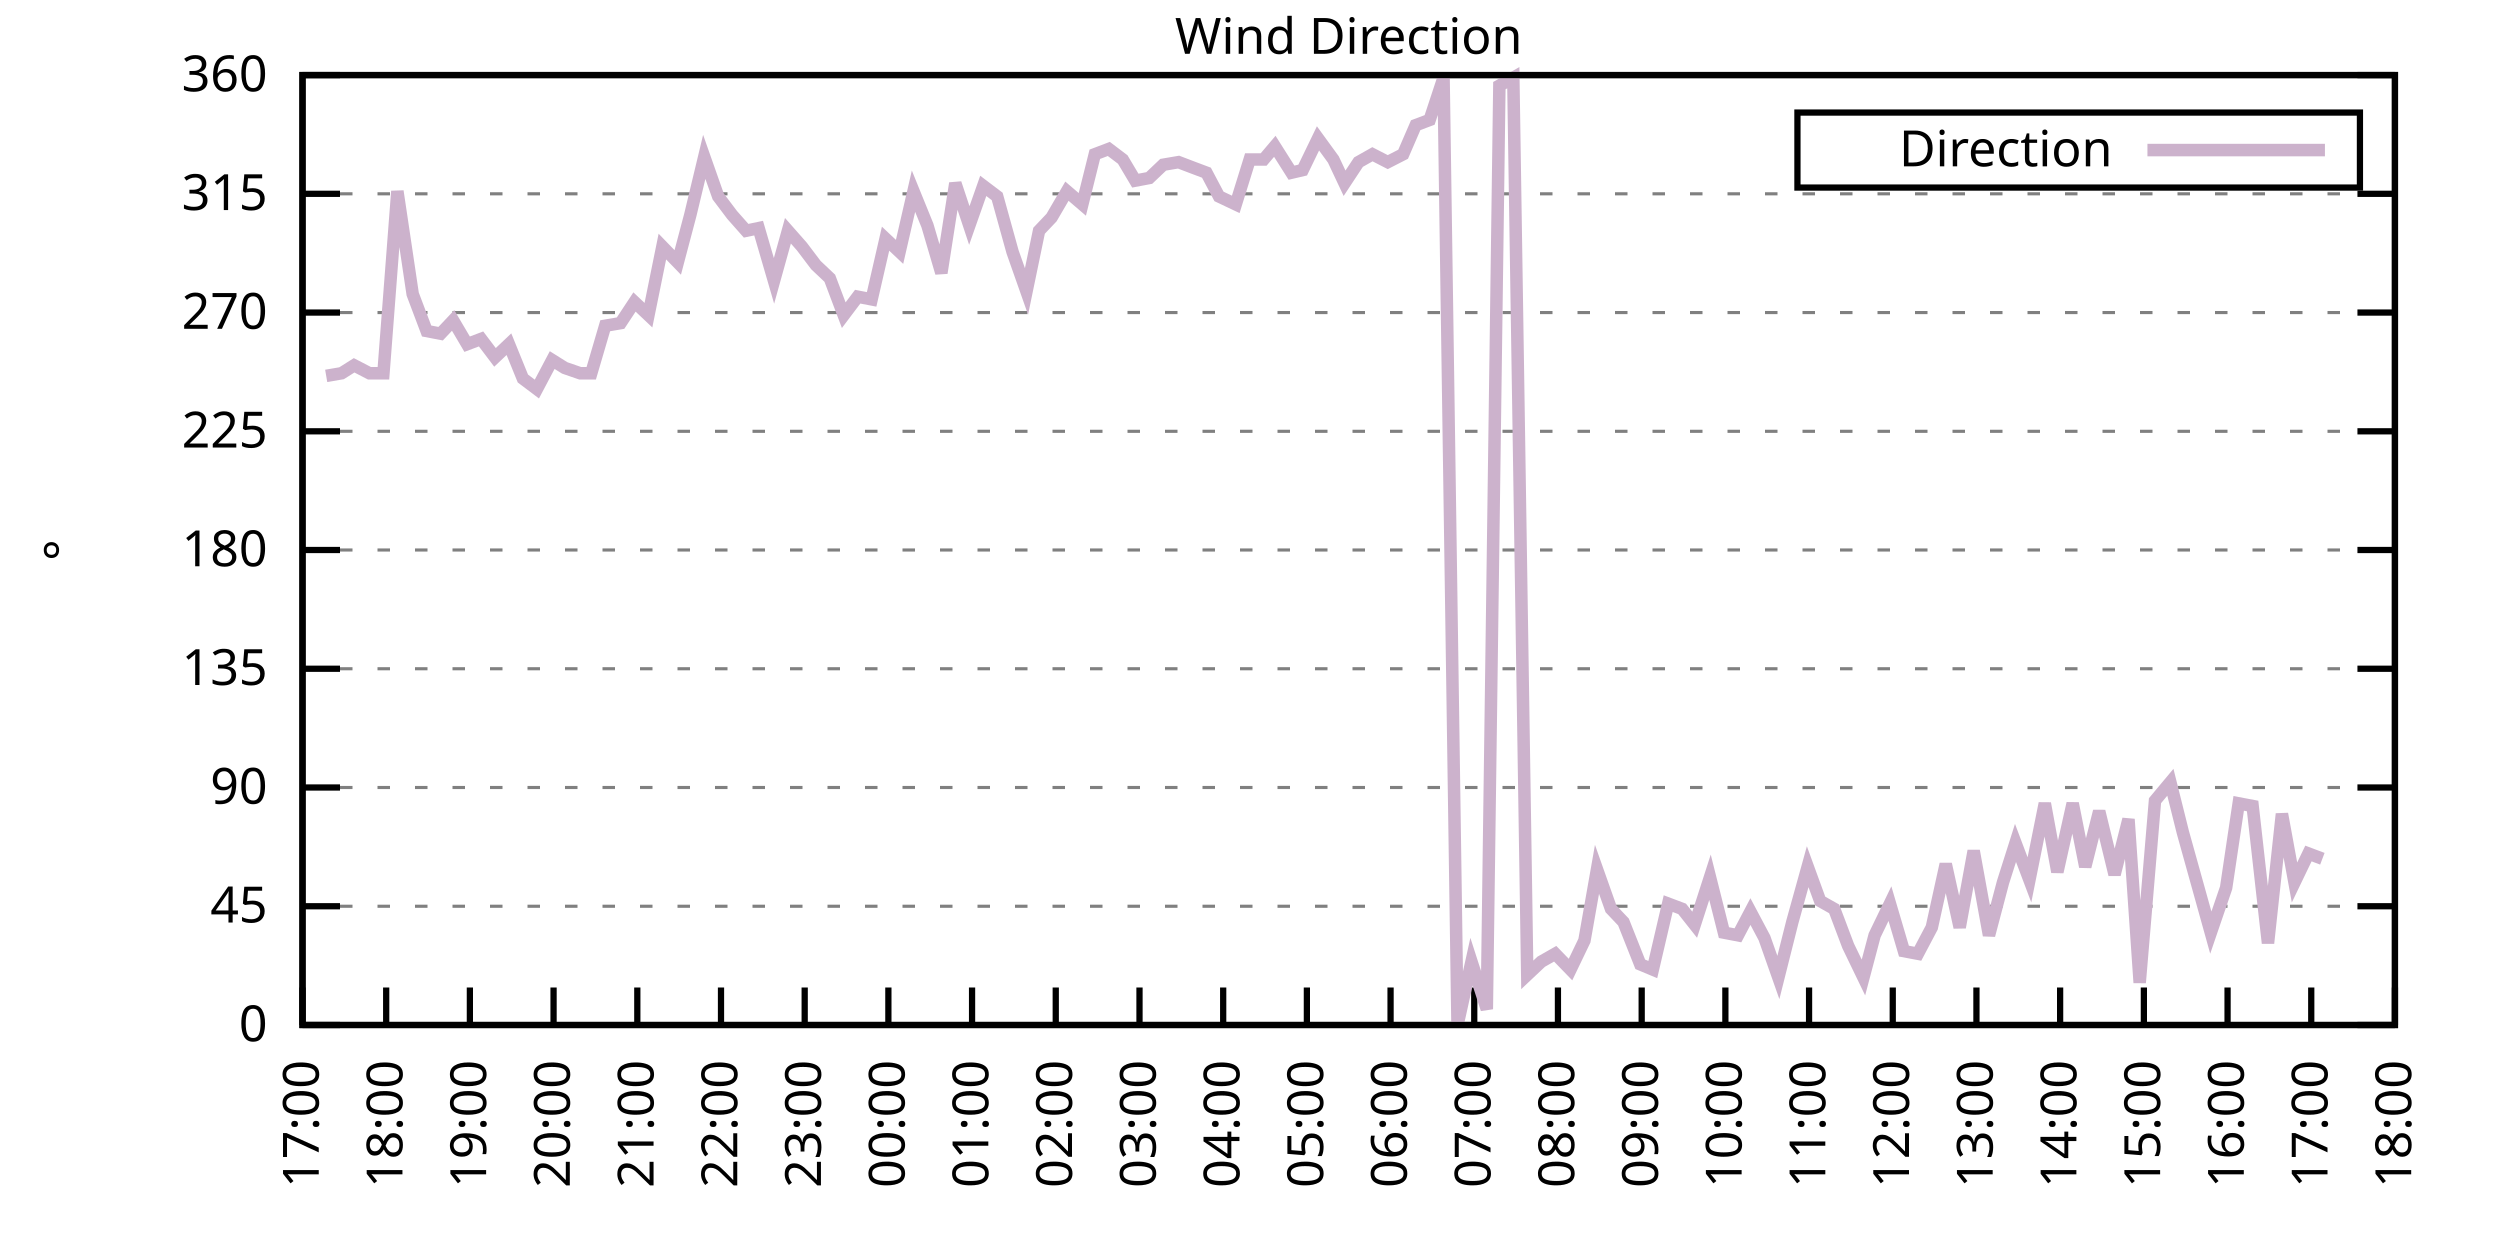
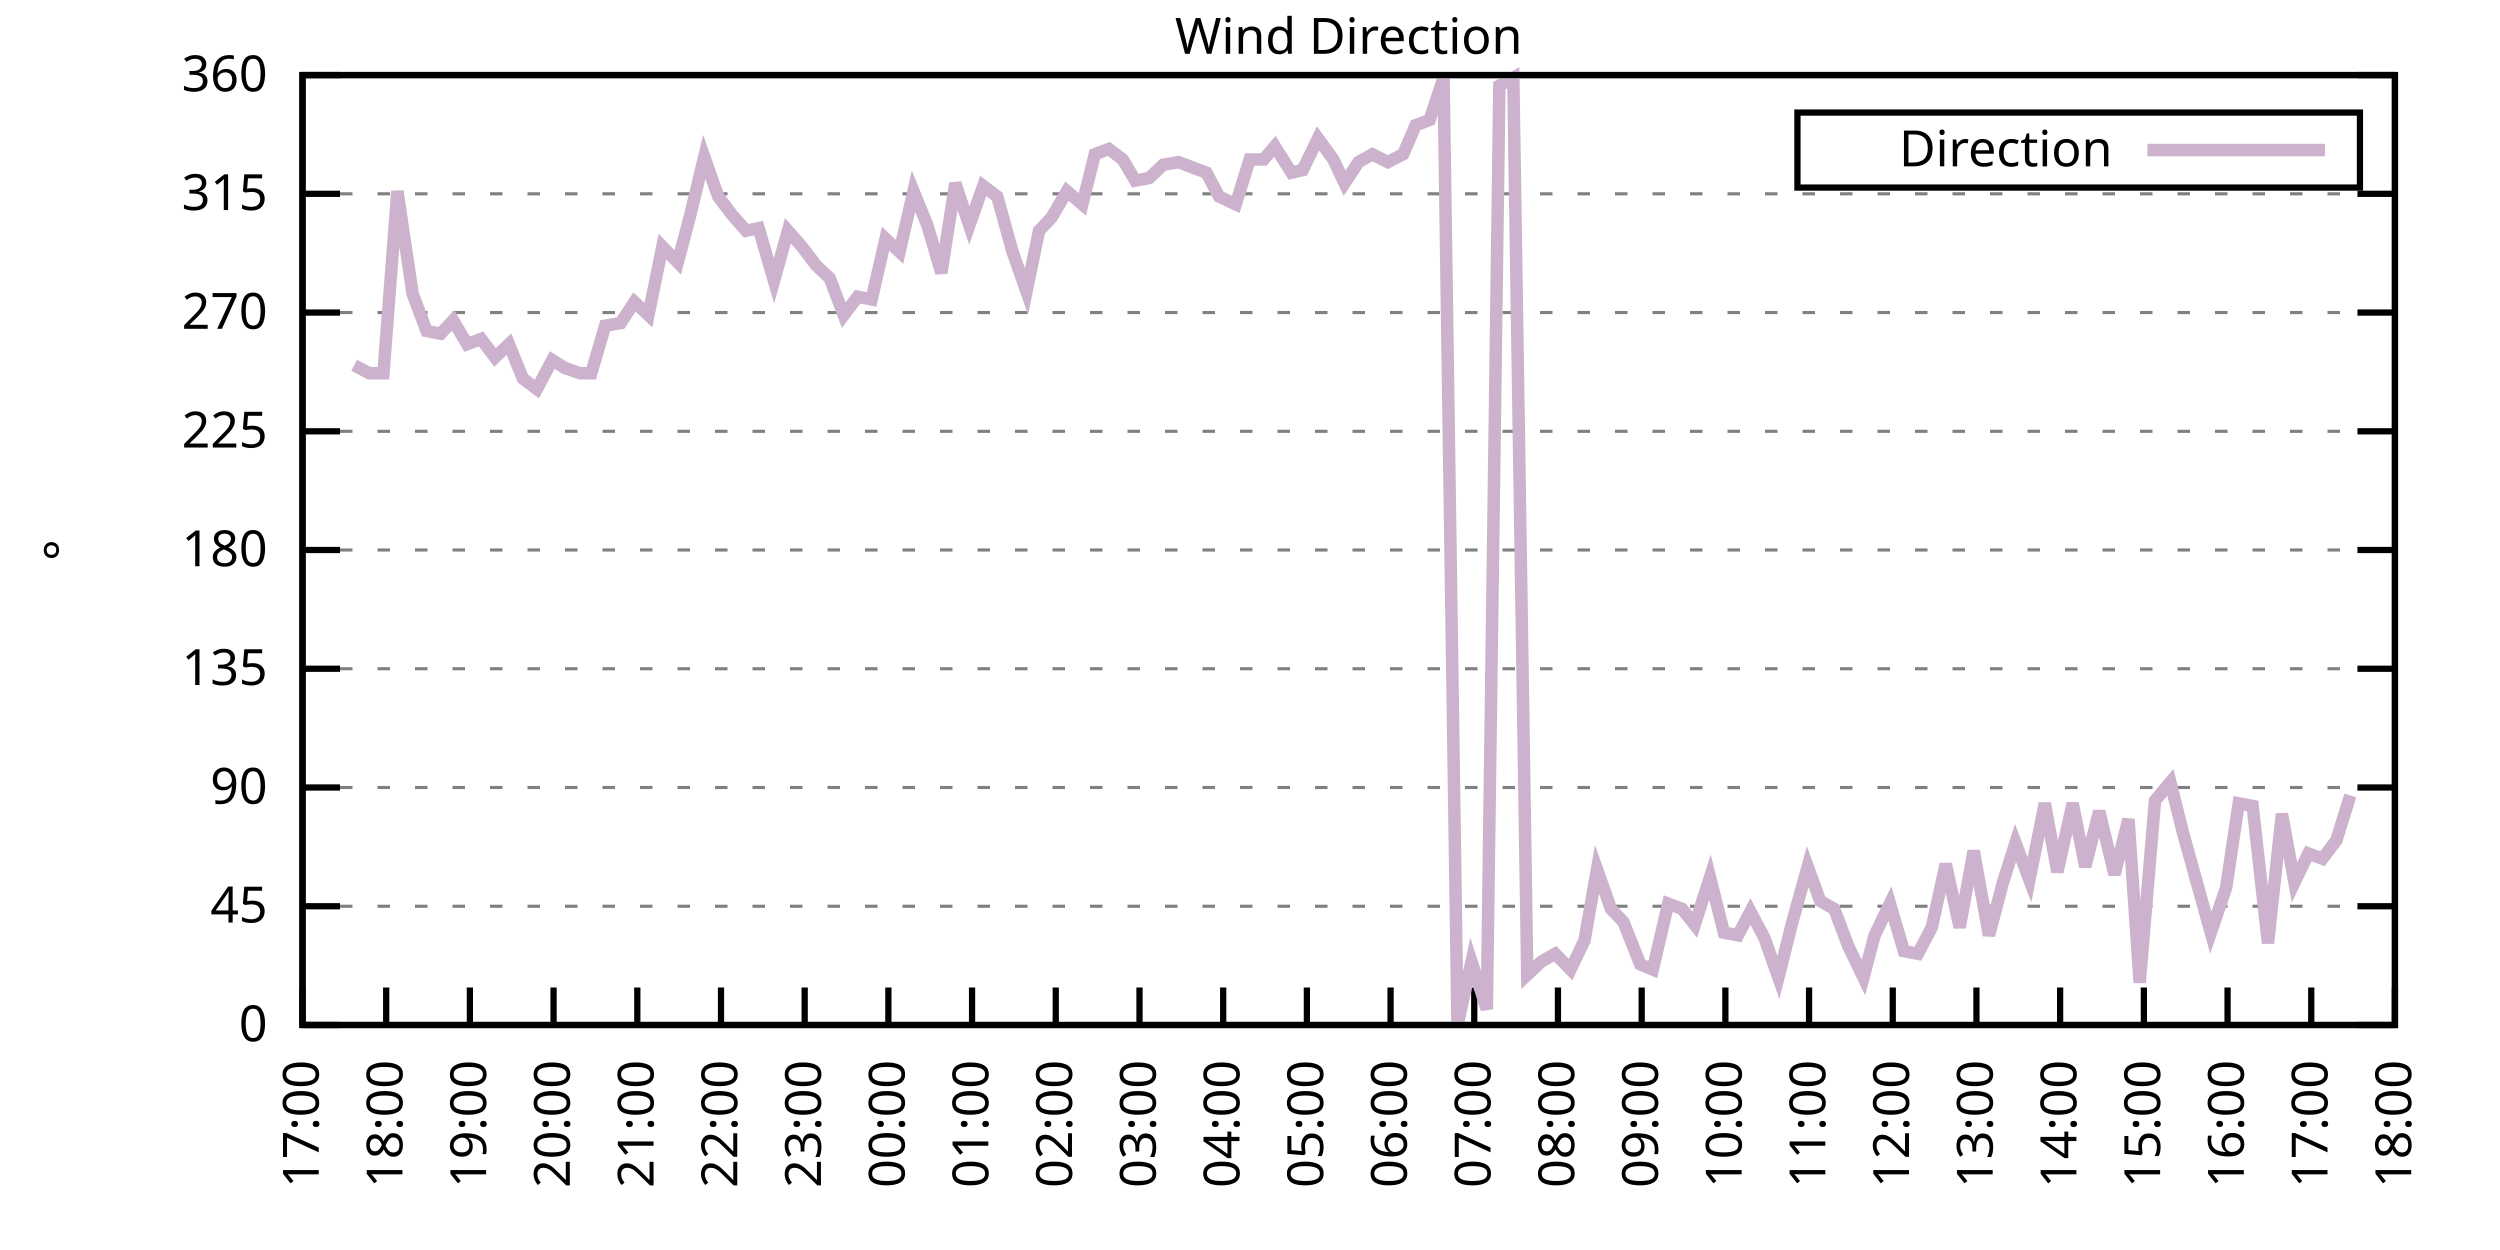
<svg xmlns="http://www.w3.org/2000/svg" xmlns:xlink="http://www.w3.org/1999/xlink" width="400" height="200" viewBox="0 0 400 200">
  <g id="gnuplot_canvas">
    <rect x="0" y="0" width="400" height="200" fill="none" />
    <defs>
      <circle id="gpDot" r="0.5" stroke-width="0.5" stroke="currentColor" />
      <path id="gpPt0" stroke-width="0.333" stroke="currentColor" d="M-1,0 h2 M0,-1 v2" />
      <path id="gpPt1" stroke-width="0.333" stroke="currentColor" d="M-1,-1 L1,1 M1,-1 L-1,1" />
      <path id="gpPt2" stroke-width="0.333" stroke="currentColor" d="M-1,0 L1,0 M0,-1 L0,1 M-1,-1 L1,1 M-1,1 L1,-1" />
      <rect id="gpPt3" stroke-width="0.333" stroke="currentColor" x="-1" y="-1" width="2" height="2" />
      <rect id="gpPt4" stroke-width="0.333" stroke="currentColor" fill="currentColor" x="-1" y="-1" width="2" height="2" />
      <circle id="gpPt5" stroke-width="0.333" stroke="currentColor" cx="0" cy="0" r="1" />
      <use xlink:href="#gpPt5" id="gpPt6" fill="currentColor" stroke="none" />
      <path id="gpPt7" stroke-width="0.333" stroke="currentColor" d="M0,-1.33 L-1.33,0.67 L1.33,0.67 z" />
      <use xlink:href="#gpPt7" id="gpPt8" fill="currentColor" stroke="none" />
      <use xlink:href="#gpPt7" id="gpPt9" stroke="currentColor" transform="rotate(180)" />
      <use xlink:href="#gpPt9" id="gpPt10" fill="currentColor" stroke="none" />
      <use xlink:href="#gpPt3" id="gpPt11" stroke="currentColor" transform="rotate(45)" />
      <use xlink:href="#gpPt11" id="gpPt12" fill="currentColor" stroke="none" />
      <path id="gpPt13" stroke-width="0.333" stroke="currentColor" d="M0,1.330 L1.265,0.411 L0.782,-1.067 L-0.782,-1.076 L-1.265,0.411 z" />
      <use xlink:href="#gpPt13" id="gpPt14" fill="currentColor" stroke="none" />
      <filter id="textbox" filterUnits="objectBoundingBox" x="0" y="0" height="1" width="1">
        <feFlood flood-color="white" flood-opacity="1" result="bgnd" />
        <feComposite in="SourceGraphic" in2="bgnd" operator="atop" />
      </filter>
      <filter id="greybox" filterUnits="objectBoundingBox" x="0" y="0" height="1" width="1">
        <feFlood flood-color="lightgrey" flood-opacity="1" result="grey" />
        <feComposite in="SourceGraphic" in2="grey" operator="atop" />
      </filter>
    </defs>
    <g fill="none" color="white" stroke="currentColor" stroke-width="1.00" stroke-linecap="butt" stroke-linejoin="miter">
</g>
    <g fill="none" color="black" stroke="currentColor" stroke-width="1.00" stroke-linecap="butt" stroke-linejoin="miter">
      <g stroke="none" shape-rendering="crispEdges">
        <polygon fill="rgb(255, 255, 255)" points="48.40,164.00 383.18,164.00 383.18,12.02 48.40,12.02 " />
      </g>
    </g>
    <g fill="none" color="black" stroke="currentColor" stroke-width="1.00" stroke-linecap="butt" stroke-linejoin="miter">
</g>
    <g fill="none" color="black" stroke="black" stroke-width="0.50" stroke-linecap="butt" stroke-linejoin="miter">
</g>
    <g fill="none" color="gray" stroke="currentColor" stroke-width="0.50" stroke-linecap="butt" stroke-linejoin="miter">
      <path stroke="gray" stroke-dasharray="2,4" class="gridline" d="M48.40,164.00 L383.19,164.00  " />
    </g>
    <g fill="none" color="gray" stroke="gray" stroke-width="1.00" stroke-linecap="butt" stroke-linejoin="miter">
</g>
    <g fill="none" color="black" stroke="currentColor" stroke-width="1.00" stroke-linecap="butt" stroke-linejoin="miter">
      <path stroke="black" d="M48.40,164.00 L54.40,164.00 M383.19,164.00 L377.19,164.00  " />
      <g transform="translate(42.80,166.60)" stroke="none" fill="black" font-family="Sans" font-size="8.00" text-anchor="end">
        <text>
          <tspan font-family="Sans"> 0</tspan>
        </text>
      </g>
    </g>
    <g fill="none" color="black" stroke="currentColor" stroke-width="1.00" stroke-linecap="butt" stroke-linejoin="miter">
</g>
    <g fill="none" color="black" stroke="black" stroke-width="0.50" stroke-linecap="butt" stroke-linejoin="miter">
</g>
    <g fill="none" color="gray" stroke="currentColor" stroke-width="0.50" stroke-linecap="butt" stroke-linejoin="miter">
      <path stroke="gray" stroke-dasharray="2,4" class="gridline" d="M48.40,145.00 L383.19,145.00  " />
    </g>
    <g fill="none" color="gray" stroke="gray" stroke-width="1.00" stroke-linecap="butt" stroke-linejoin="miter">
</g>
    <g fill="none" color="black" stroke="currentColor" stroke-width="1.00" stroke-linecap="butt" stroke-linejoin="miter">
      <path stroke="black" d="M48.40,145.00 L54.40,145.00 M383.19,145.00 L377.19,145.00  " />
      <g transform="translate(42.80,147.60)" stroke="none" fill="black" font-family="Sans" font-size="8.00" text-anchor="end">
        <text>
          <tspan font-family="Sans"> 45</tspan>
        </text>
      </g>
    </g>
    <g fill="none" color="black" stroke="currentColor" stroke-width="1.00" stroke-linecap="butt" stroke-linejoin="miter">
</g>
    <g fill="none" color="black" stroke="black" stroke-width="0.50" stroke-linecap="butt" stroke-linejoin="miter">
</g>
    <g fill="none" color="gray" stroke="currentColor" stroke-width="0.50" stroke-linecap="butt" stroke-linejoin="miter">
      <path stroke="gray" stroke-dasharray="2,4" class="gridline" d="M48.40,126.00 L383.19,126.00  " />
    </g>
    <g fill="none" color="gray" stroke="gray" stroke-width="1.00" stroke-linecap="butt" stroke-linejoin="miter">
</g>
    <g fill="none" color="black" stroke="currentColor" stroke-width="1.00" stroke-linecap="butt" stroke-linejoin="miter">
      <path stroke="black" d="M48.40,126.00 L54.40,126.00 M383.19,126.00 L377.19,126.00  " />
      <g transform="translate(42.80,128.60)" stroke="none" fill="black" font-family="Sans" font-size="8.00" text-anchor="end">
        <text>
          <tspan font-family="Sans"> 90</tspan>
        </text>
      </g>
    </g>
    <g fill="none" color="black" stroke="currentColor" stroke-width="1.00" stroke-linecap="butt" stroke-linejoin="miter">
</g>
    <g fill="none" color="black" stroke="black" stroke-width="0.50" stroke-linecap="butt" stroke-linejoin="miter">
</g>
    <g fill="none" color="gray" stroke="currentColor" stroke-width="0.50" stroke-linecap="butt" stroke-linejoin="miter">
      <path stroke="gray" stroke-dasharray="2,4" class="gridline" d="M48.40,107.00 L383.19,107.00  " />
    </g>
    <g fill="none" color="gray" stroke="gray" stroke-width="1.00" stroke-linecap="butt" stroke-linejoin="miter">
</g>
    <g fill="none" color="black" stroke="currentColor" stroke-width="1.00" stroke-linecap="butt" stroke-linejoin="miter">
      <path stroke="black" d="M48.40,107.00 L54.40,107.00 M383.19,107.00 L377.19,107.00  " />
      <g transform="translate(42.80,109.60)" stroke="none" fill="black" font-family="Sans" font-size="8.00" text-anchor="end">
        <text>
          <tspan font-family="Sans"> 135</tspan>
        </text>
      </g>
    </g>
    <g fill="none" color="black" stroke="currentColor" stroke-width="1.00" stroke-linecap="butt" stroke-linejoin="miter">
</g>
    <g fill="none" color="black" stroke="black" stroke-width="0.50" stroke-linecap="butt" stroke-linejoin="miter">
</g>
    <g fill="none" color="gray" stroke="currentColor" stroke-width="0.50" stroke-linecap="butt" stroke-linejoin="miter">
      <path stroke="gray" stroke-dasharray="2,4" class="gridline" d="M48.40,88.00 L383.19,88.00  " />
    </g>
    <g fill="none" color="gray" stroke="gray" stroke-width="1.00" stroke-linecap="butt" stroke-linejoin="miter">
</g>
    <g fill="none" color="black" stroke="currentColor" stroke-width="1.00" stroke-linecap="butt" stroke-linejoin="miter">
      <path stroke="black" d="M48.40,88.00 L54.40,88.00 M383.19,88.00 L377.19,88.00  " />
      <g transform="translate(42.80,90.60)" stroke="none" fill="black" font-family="Sans" font-size="8.00" text-anchor="end">
        <text>
          <tspan font-family="Sans"> 180</tspan>
        </text>
      </g>
    </g>
    <g fill="none" color="black" stroke="currentColor" stroke-width="1.00" stroke-linecap="butt" stroke-linejoin="miter">
</g>
    <g fill="none" color="black" stroke="black" stroke-width="0.50" stroke-linecap="butt" stroke-linejoin="miter">
</g>
    <g fill="none" color="gray" stroke="currentColor" stroke-width="0.50" stroke-linecap="butt" stroke-linejoin="miter">
      <path stroke="gray" stroke-dasharray="2,4" class="gridline" d="M48.40,69.01 L383.19,69.01  " />
    </g>
    <g fill="none" color="gray" stroke="gray" stroke-width="1.00" stroke-linecap="butt" stroke-linejoin="miter">
</g>
    <g fill="none" color="black" stroke="currentColor" stroke-width="1.00" stroke-linecap="butt" stroke-linejoin="miter">
      <path stroke="black" d="M48.40,69.01 L54.40,69.01 M383.19,69.01 L377.19,69.01  " />
      <g transform="translate(42.80,71.61)" stroke="none" fill="black" font-family="Sans" font-size="8.00" text-anchor="end">
        <text>
          <tspan font-family="Sans"> 225</tspan>
        </text>
      </g>
    </g>
    <g fill="none" color="black" stroke="currentColor" stroke-width="1.00" stroke-linecap="butt" stroke-linejoin="miter">
</g>
    <g fill="none" color="black" stroke="black" stroke-width="0.50" stroke-linecap="butt" stroke-linejoin="miter">
</g>
    <g fill="none" color="gray" stroke="currentColor" stroke-width="0.50" stroke-linecap="butt" stroke-linejoin="miter">
      <path stroke="gray" stroke-dasharray="2,4" class="gridline" d="M48.40,50.01 L383.19,50.01  " />
    </g>
    <g fill="none" color="gray" stroke="gray" stroke-width="1.00" stroke-linecap="butt" stroke-linejoin="miter">
</g>
    <g fill="none" color="black" stroke="currentColor" stroke-width="1.00" stroke-linecap="butt" stroke-linejoin="miter">
      <path stroke="black" d="M48.40,50.01 L54.40,50.01 M383.19,50.01 L377.19,50.01  " />
      <g transform="translate(42.80,52.61)" stroke="none" fill="black" font-family="Sans" font-size="8.00" text-anchor="end">
        <text>
          <tspan font-family="Sans"> 270</tspan>
        </text>
      </g>
    </g>
    <g fill="none" color="black" stroke="currentColor" stroke-width="1.00" stroke-linecap="butt" stroke-linejoin="miter">
</g>
    <g fill="none" color="black" stroke="black" stroke-width="0.50" stroke-linecap="butt" stroke-linejoin="miter">
</g>
    <g fill="none" color="gray" stroke="currentColor" stroke-width="0.50" stroke-linecap="butt" stroke-linejoin="miter">
      <path stroke="gray" stroke-dasharray="2,4" class="gridline" d="M48.40,31.01 L383.19,31.01  " />
    </g>
    <g fill="none" color="gray" stroke="gray" stroke-width="1.00" stroke-linecap="butt" stroke-linejoin="miter">
</g>
    <g fill="none" color="black" stroke="currentColor" stroke-width="1.00" stroke-linecap="butt" stroke-linejoin="miter">
      <path stroke="black" d="M48.40,31.01 L54.40,31.01 M383.19,31.01 L377.19,31.01  " />
      <g transform="translate(42.80,33.61)" stroke="none" fill="black" font-family="Sans" font-size="8.00" text-anchor="end">
        <text>
          <tspan font-family="Sans"> 315</tspan>
        </text>
      </g>
    </g>
    <g fill="none" color="black" stroke="currentColor" stroke-width="1.00" stroke-linecap="butt" stroke-linejoin="miter">
</g>
    <g fill="none" color="black" stroke="black" stroke-width="0.50" stroke-linecap="butt" stroke-linejoin="miter">
</g>
    <g fill="none" color="gray" stroke="currentColor" stroke-width="0.50" stroke-linecap="butt" stroke-linejoin="miter">
      <path stroke="gray" stroke-dasharray="2,4" class="gridline" d="M48.40,12.01 L383.19,12.01  " />
    </g>
    <g fill="none" color="gray" stroke="gray" stroke-width="1.00" stroke-linecap="butt" stroke-linejoin="miter">
</g>
    <g fill="none" color="black" stroke="currentColor" stroke-width="1.00" stroke-linecap="butt" stroke-linejoin="miter">
      <path stroke="black" d="M48.40,12.01 L54.40,12.01 M383.19,12.01 L377.19,12.01  " />
      <g transform="translate(42.80,14.61)" stroke="none" fill="black" font-family="Sans" font-size="8.00" text-anchor="end">
        <text>
          <tspan font-family="Sans"> 360</tspan>
        </text>
      </g>
    </g>
    <g fill="none" color="black" stroke="currentColor" stroke-width="1.00" stroke-linecap="butt" stroke-linejoin="miter">
      <path stroke="black" d="M48.40,164.00 L48.40,158.00  " />
      <g transform="translate(51.00,169.60) rotate(270.00)" stroke="none" fill="black" font-family="Sans" font-size="8.00" text-anchor="end">
        <text>
          <tspan font-family="Sans">17:00</tspan>
        </text>
      </g>
    </g>
    <g fill="none" color="black" stroke="currentColor" stroke-width="1.00" stroke-linecap="butt" stroke-linejoin="miter">
      <path stroke="black" d="M61.79,164.00 L61.79,158.00  " />
      <g transform="translate(64.39,169.60) rotate(270.00)" stroke="none" fill="black" font-family="Sans" font-size="8.00" text-anchor="end">
        <text>
          <tspan font-family="Sans">18:00</tspan>
        </text>
      </g>
    </g>
    <g fill="none" color="black" stroke="currentColor" stroke-width="1.00" stroke-linecap="butt" stroke-linejoin="miter">
      <path stroke="black" d="M75.18,164.00 L75.18,158.00  " />
      <g transform="translate(77.78,169.60) rotate(270.00)" stroke="none" fill="black" font-family="Sans" font-size="8.00" text-anchor="end">
        <text>
          <tspan font-family="Sans">19:00</tspan>
        </text>
      </g>
    </g>
    <g fill="none" color="black" stroke="currentColor" stroke-width="1.00" stroke-linecap="butt" stroke-linejoin="miter">
      <path stroke="black" d="M88.57,164.00 L88.57,158.00  " />
      <g transform="translate(91.17,169.60) rotate(270.00)" stroke="none" fill="black" font-family="Sans" font-size="8.00" text-anchor="end">
        <text>
          <tspan font-family="Sans">20:00</tspan>
        </text>
      </g>
    </g>
    <g fill="none" color="black" stroke="currentColor" stroke-width="1.00" stroke-linecap="butt" stroke-linejoin="miter">
      <path stroke="black" d="M101.97,164.00 L101.97,158.00  " />
      <g transform="translate(104.57,169.60) rotate(270.00)" stroke="none" fill="black" font-family="Sans" font-size="8.00" text-anchor="end">
        <text>
          <tspan font-family="Sans">21:00</tspan>
        </text>
      </g>
    </g>
    <g fill="none" color="black" stroke="currentColor" stroke-width="1.00" stroke-linecap="butt" stroke-linejoin="miter">
      <path stroke="black" d="M115.36,164.00 L115.36,158.00  " />
      <g transform="translate(117.96,169.60) rotate(270.00)" stroke="none" fill="black" font-family="Sans" font-size="8.00" text-anchor="end">
        <text>
          <tspan font-family="Sans">22:00</tspan>
        </text>
      </g>
    </g>
    <g fill="none" color="black" stroke="currentColor" stroke-width="1.00" stroke-linecap="butt" stroke-linejoin="miter">
      <path stroke="black" d="M128.75,164.00 L128.75,158.00  " />
      <g transform="translate(131.35,169.60) rotate(270.00)" stroke="none" fill="black" font-family="Sans" font-size="8.00" text-anchor="end">
        <text>
          <tspan font-family="Sans">23:00</tspan>
        </text>
      </g>
    </g>
    <g fill="none" color="black" stroke="currentColor" stroke-width="1.00" stroke-linecap="butt" stroke-linejoin="miter">
      <path stroke="black" d="M142.14,164.00 L142.14,158.00  " />
      <g transform="translate(144.74,169.60) rotate(270.00)" stroke="none" fill="black" font-family="Sans" font-size="8.00" text-anchor="end">
        <text>
          <tspan font-family="Sans">00:00</tspan>
        </text>
      </g>
    </g>
    <g fill="none" color="black" stroke="currentColor" stroke-width="1.00" stroke-linecap="butt" stroke-linejoin="miter">
      <path stroke="black" d="M155.53,164.00 L155.53,158.00  " />
      <g transform="translate(158.13,169.60) rotate(270.00)" stroke="none" fill="black" font-family="Sans" font-size="8.00" text-anchor="end">
        <text>
          <tspan font-family="Sans">01:00</tspan>
        </text>
      </g>
    </g>
    <g fill="none" color="black" stroke="currentColor" stroke-width="1.00" stroke-linecap="butt" stroke-linejoin="miter">
      <path stroke="black" d="M168.92,164.00 L168.92,158.00  " />
      <g transform="translate(171.52,169.60) rotate(270.00)" stroke="none" fill="black" font-family="Sans" font-size="8.00" text-anchor="end">
        <text>
          <tspan font-family="Sans">02:00</tspan>
        </text>
      </g>
    </g>
    <g fill="none" color="black" stroke="currentColor" stroke-width="1.00" stroke-linecap="butt" stroke-linejoin="miter">
      <path stroke="black" d="M182.32,164.00 L182.32,158.00  " />
      <g transform="translate(184.92,169.60) rotate(270.00)" stroke="none" fill="black" font-family="Sans" font-size="8.00" text-anchor="end">
        <text>
          <tspan font-family="Sans">03:00</tspan>
        </text>
      </g>
    </g>
    <g fill="none" color="black" stroke="currentColor" stroke-width="1.00" stroke-linecap="butt" stroke-linejoin="miter">
      <path stroke="black" d="M195.71,164.00 L195.71,158.00  " />
      <g transform="translate(198.31,169.60) rotate(270.00)" stroke="none" fill="black" font-family="Sans" font-size="8.00" text-anchor="end">
        <text>
          <tspan font-family="Sans">04:00</tspan>
        </text>
      </g>
    </g>
    <g fill="none" color="black" stroke="currentColor" stroke-width="1.00" stroke-linecap="butt" stroke-linejoin="miter">
      <path stroke="black" d="M209.10,164.00 L209.10,158.00  " />
      <g transform="translate(211.70,169.60) rotate(270.00)" stroke="none" fill="black" font-family="Sans" font-size="8.00" text-anchor="end">
        <text>
          <tspan font-family="Sans">05:00</tspan>
        </text>
      </g>
    </g>
    <g fill="none" color="black" stroke="currentColor" stroke-width="1.00" stroke-linecap="butt" stroke-linejoin="miter">
      <path stroke="black" d="M222.49,164.00 L222.49,158.00  " />
      <g transform="translate(225.09,169.60) rotate(270.00)" stroke="none" fill="black" font-family="Sans" font-size="8.00" text-anchor="end">
        <text>
          <tspan font-family="Sans">06:00</tspan>
        </text>
      </g>
    </g>
    <g fill="none" color="black" stroke="currentColor" stroke-width="1.00" stroke-linecap="butt" stroke-linejoin="miter">
      <path stroke="black" d="M235.88,164.00 L235.88,158.00  " />
      <g transform="translate(238.48,169.60) rotate(270.00)" stroke="none" fill="black" font-family="Sans" font-size="8.00" text-anchor="end">
        <text>
          <tspan font-family="Sans">07:00</tspan>
        </text>
      </g>
    </g>
    <g fill="none" color="black" stroke="currentColor" stroke-width="1.00" stroke-linecap="butt" stroke-linejoin="miter">
      <path stroke="black" d="M249.27,164.00 L249.27,158.00  " />
      <g transform="translate(251.87,169.60) rotate(270.00)" stroke="none" fill="black" font-family="Sans" font-size="8.00" text-anchor="end">
        <text>
          <tspan font-family="Sans">08:00</tspan>
        </text>
      </g>
    </g>
    <g fill="none" color="black" stroke="currentColor" stroke-width="1.00" stroke-linecap="butt" stroke-linejoin="miter">
      <path stroke="black" d="M262.67,164.00 L262.67,158.00  " />
      <g transform="translate(265.27,169.60) rotate(270.00)" stroke="none" fill="black" font-family="Sans" font-size="8.00" text-anchor="end">
        <text>
          <tspan font-family="Sans">09:00</tspan>
        </text>
      </g>
    </g>
    <g fill="none" color="black" stroke="currentColor" stroke-width="1.00" stroke-linecap="butt" stroke-linejoin="miter">
      <path stroke="black" d="M276.06,164.00 L276.06,158.00  " />
      <g transform="translate(278.66,169.60) rotate(270.00)" stroke="none" fill="black" font-family="Sans" font-size="8.00" text-anchor="end">
        <text>
          <tspan font-family="Sans">10:00</tspan>
        </text>
      </g>
    </g>
    <g fill="none" color="black" stroke="currentColor" stroke-width="1.00" stroke-linecap="butt" stroke-linejoin="miter">
      <path stroke="black" d="M289.45,164.00 L289.45,158.00  " />
      <g transform="translate(292.05,169.60) rotate(270.00)" stroke="none" fill="black" font-family="Sans" font-size="8.00" text-anchor="end">
        <text>
          <tspan font-family="Sans">11:00</tspan>
        </text>
      </g>
    </g>
    <g fill="none" color="black" stroke="currentColor" stroke-width="1.00" stroke-linecap="butt" stroke-linejoin="miter">
      <path stroke="black" d="M302.84,164.00 L302.84,158.00  " />
      <g transform="translate(305.44,169.60) rotate(270.00)" stroke="none" fill="black" font-family="Sans" font-size="8.00" text-anchor="end">
        <text>
          <tspan font-family="Sans">12:00</tspan>
        </text>
      </g>
    </g>
    <g fill="none" color="black" stroke="currentColor" stroke-width="1.00" stroke-linecap="butt" stroke-linejoin="miter">
      <path stroke="black" d="M316.23,164.00 L316.23,158.00  " />
      <g transform="translate(318.83,169.60) rotate(270.00)" stroke="none" fill="black" font-family="Sans" font-size="8.00" text-anchor="end">
        <text>
          <tspan font-family="Sans">13:00</tspan>
        </text>
      </g>
    </g>
    <g fill="none" color="black" stroke="currentColor" stroke-width="1.00" stroke-linecap="butt" stroke-linejoin="miter">
      <path stroke="black" d="M329.62,164.00 L329.62,158.00  " />
      <g transform="translate(332.22,169.60) rotate(270.00)" stroke="none" fill="black" font-family="Sans" font-size="8.00" text-anchor="end">
        <text>
          <tspan font-family="Sans">14:00</tspan>
        </text>
      </g>
    </g>
    <g fill="none" color="black" stroke="currentColor" stroke-width="1.00" stroke-linecap="butt" stroke-linejoin="miter">
      <path stroke="black" d="M343.02,164.00 L343.02,158.00  " />
      <g transform="translate(345.62,169.60) rotate(270.00)" stroke="none" fill="black" font-family="Sans" font-size="8.00" text-anchor="end">
        <text>
          <tspan font-family="Sans">15:00</tspan>
        </text>
      </g>
    </g>
    <g fill="none" color="black" stroke="currentColor" stroke-width="1.00" stroke-linecap="butt" stroke-linejoin="miter">
      <path stroke="black" d="M356.41,164.00 L356.41,158.00  " />
      <g transform="translate(359.01,169.60) rotate(270.00)" stroke="none" fill="black" font-family="Sans" font-size="8.00" text-anchor="end">
        <text>
          <tspan font-family="Sans">16:00</tspan>
        </text>
      </g>
    </g>
    <g fill="none" color="black" stroke="currentColor" stroke-width="1.00" stroke-linecap="butt" stroke-linejoin="miter">
      <path stroke="black" d="M369.80,164.00 L369.80,158.00  " />
      <g transform="translate(372.40,169.60) rotate(270.00)" stroke="none" fill="black" font-family="Sans" font-size="8.00" text-anchor="end">
        <text>
          <tspan font-family="Sans">17:00</tspan>
        </text>
      </g>
    </g>
    <g fill="none" color="black" stroke="currentColor" stroke-width="1.00" stroke-linecap="butt" stroke-linejoin="miter">
      <path stroke="black" d="M383.19,164.00 L383.19,158.00  " />
      <g transform="translate(385.79,169.60) rotate(270.00)" stroke="none" fill="black" font-family="Sans" font-size="8.00" text-anchor="end">
        <text>
          <tspan font-family="Sans">18:00</tspan>
        </text>
      </g>
    </g>
    <g fill="none" color="black" stroke="currentColor" stroke-width="1.00" stroke-linecap="butt" stroke-linejoin="miter">
</g>
    <g fill="none" color="black" stroke="currentColor" stroke-width="1.00" stroke-linecap="butt" stroke-linejoin="miter">
      <path stroke="black" d="M48.40,12.01 L48.40,164.00 L383.19,164.00 L383.19,12.01 L48.40,12.01 Z  " />
    </g>
    <g fill="none" color="black" stroke="currentColor" stroke-width="1.00" stroke-linecap="butt" stroke-linejoin="miter">
</g>
    <g fill="none" color="black" stroke="currentColor" stroke-width="1.00" stroke-linecap="butt" stroke-linejoin="miter">
      <path stroke="black" d="M287.59,30.01 L287.59,18.01 L377.59,18.01 L377.59,30.01 L287.59,30.01 Z  " />
    </g>
    <g id="Wind_direction_plot_1">
      <g fill="none" color="white" stroke="black" stroke-width="2.00" stroke-linecap="butt" stroke-linejoin="miter">
</g>
      <g fill="none" color="black" stroke="currentColor" stroke-width="2.00" stroke-linecap="butt" stroke-linejoin="miter">
        <g transform="translate(337.99,26.61)" stroke="none" fill="black" font-family="Sans" font-size="8.00" text-anchor="end">
          <text>
            <tspan font-family="Sans">Direction</tspan>
          </text>
        </g>
      </g>
      <g fill="none" color="black" stroke="currentColor" stroke-width="2.00" stroke-linecap="butt" stroke-linejoin="miter">
-         <path stroke="rgb(204, 178, 204)" d="M343.59,24.01 L371.99,24.01 M52.19,60.14 L54.65,59.72 L56.66,58.45 L59.11,59.72 L61.35,59.72 L63.58,30.59   L66.03,47.05 L68.26,52.96 L70.50,53.39 L72.50,51.27 L74.74,55.07 L76.97,54.23 L79.20,57.18 L81.43,55.07   L83.66,60.56 L85.90,62.25 L88.35,57.61 L90.36,58.87 L92.82,59.72 L94.60,59.72 L96.83,52.12 L99.29,51.70   L101.52,48.32 L103.75,50.43 L105.98,39.45 L108.44,41.99 L110.45,34.39 L112.68,25.10 L114.91,31.43 L117.14,34.39   L119.38,36.92 L121.38,36.50 L123.84,44.94 L126.07,36.92 L128.30,39.45 L130.54,42.41 L132.77,44.52 L135.00,50.43   L137.23,47.47 L139.46,47.90 L141.69,38.19 L143.93,40.30 L146.16,30.59 L148.39,36.08 L150.62,43.67 L152.85,29.32   L155.09,36.08 L157.32,29.74 L159.55,31.43 L162.01,40.30 L164.24,46.63 L166.25,36.92 L168.25,34.81 L170.71,30.59   L173.17,32.70 L175.17,24.68 L177.41,23.83 L179.64,25.52 L181.65,28.90 L183.88,28.48 L186.11,26.36 L188.57,25.94   L190.80,26.79 L193.03,27.63 L195.04,31.43 L197.72,32.70 L199.95,25.52 L202.18,25.52 L203.97,23.41 L206.64,27.63   L208.43,27.21 L210.88,22.14 L213.34,25.52 L215.13,29.32 L217.36,25.94 L219.59,24.68 L222.04,25.94 L224.50,24.68   L226.51,20.03 L228.74,19.19 L230.97,12.43 L233.20,164.00 L235.44,153.87 L237.89,161.47 L239.90,13.70 L242.13,12.43   L244.36,155.98 L246.60,153.87 L248.83,152.60 L251.28,155.13 L253.51,150.49 L255.52,139.09 L257.76,145.42 L259.76,147.53   L262.44,154.29 L264.45,155.13 L266.91,144.58 L269.14,145.42 L271.15,147.96 L273.60,140.36 L275.83,149.22 L278.07,149.65   L280.07,145.85 L282.31,150.07 L284.54,156.40 L286.77,147.53 L289.23,138.67 L291.23,144.16 L293.47,145.42 L295.70,151.33   L298.15,156.40 L299.94,149.65 L302.39,144.58 L304.63,152.18 L306.86,152.60 L309.09,148.38 L311.32,138.25 L313.55,148.38   L315.79,136.14 L318.24,149.65 L320.47,141.20 L322.48,134.87 L324.71,140.78 L327.17,128.54 L329.18,139.51 L331.63,128.54   L333.64,138.67 L335.87,129.80 L338.33,139.93 L340.56,131.07 L342.35,157.24 L344.80,128.11 L347.26,125.16 L349.26,133.18   L353.73,149.22 L356.18,142.05 L358.19,128.54 L360.42,128.96 L362.88,150.91 L365.11,130.22 L367.12,141.20 L369.35,136.56   L371.58,137.40  " />
+         <path stroke="rgb(204, 178, 204)" d="M343.59,24.01 L371.99,24.01 M56.66,58.45 L59.11,59.72 L61.35,59.72 L63.58,30.59 L66.03,47.05 L68.26,52.96   L70.50,53.39 L72.50,51.27 L74.74,55.07 L76.97,54.23 L79.20,57.18 L81.43,55.07 L83.66,60.56 L85.90,62.25   L88.35,57.61 L90.36,58.87 L92.82,59.72 L94.60,59.72 L96.83,52.12 L99.29,51.70 L101.52,48.32 L103.75,50.43   L105.98,39.45 L108.44,41.99 L110.45,34.39 L112.68,25.10 L114.91,31.43 L117.14,34.39 L119.38,36.92 L121.38,36.50   L123.84,44.94 L126.07,36.92 L128.30,39.45 L130.54,42.41 L132.77,44.52 L135.00,50.43 L137.23,47.47 L139.46,47.90   L141.69,38.19 L143.93,40.30 L146.16,30.59 L148.39,36.08 L150.62,43.67 L152.85,29.32 L155.09,36.08 L157.32,29.74   L159.55,31.43 L162.01,40.30 L164.24,46.63 L166.25,36.92 L168.25,34.81 L170.71,30.59 L173.17,32.70 L175.17,24.68   L177.41,23.83 L179.64,25.52 L181.65,28.90 L183.88,28.48 L186.11,26.36 L188.57,25.94 L190.80,26.79 L193.03,27.63   L195.04,31.43 L197.72,32.70 L199.95,25.52 L202.18,25.52 L203.97,23.41 L206.64,27.63 L208.43,27.21 L210.88,22.14   L213.34,25.52 L215.13,29.32 L217.36,25.94 L219.59,24.68 L222.04,25.94 L224.50,24.68 L226.51,20.03 L228.74,19.19   L230.97,12.43 L233.20,164.00 L235.44,153.87 L237.89,161.47 L239.90,13.70 L242.13,12.43 L244.36,155.98 L246.60,153.87   L248.83,152.60 L251.28,155.13 L253.51,150.49 L255.52,139.09 L257.76,145.42 L259.76,147.53 L262.44,154.29 L264.45,155.13   L266.91,144.58 L269.14,145.42 L271.15,147.96 L273.60,140.36 L275.83,149.22 L278.07,149.65 L280.07,145.85 L282.31,150.07   L284.54,156.40 L286.77,147.53 L289.23,138.67 L291.23,144.16 L293.47,145.42 L295.70,151.33 L298.15,156.40 L299.94,149.65   L302.39,144.58 L304.63,152.18 L306.86,152.60 L309.09,148.38 L311.32,138.25 L313.55,148.38 L315.79,136.14 L318.24,149.65   L320.47,141.20 L322.48,134.87 L324.71,140.78 L327.17,128.54 L329.18,139.51 L331.63,128.54 L333.64,138.67 L335.87,129.80   L338.33,139.93 L340.56,131.07 L342.35,157.24 L344.80,128.11 L347.26,125.16 L349.26,133.18 L353.73,149.22 L356.18,142.05   L358.19,128.54 L360.42,128.96 L362.88,150.91 L365.11,130.22 L367.12,141.20 L369.35,136.56 L371.58,137.40 L373.82,134.45   L376.05,127.27  " />
      </g>
    </g>
    <g fill="none" color="black" stroke="currentColor" stroke-width="2.00" stroke-linecap="butt" stroke-linejoin="miter">
</g>
    <g fill="none" color="black" stroke="black" stroke-width="1.00" stroke-linecap="butt" stroke-linejoin="miter">
</g>
    <g fill="none" color="black" stroke="currentColor" stroke-width="1.00" stroke-linecap="butt" stroke-linejoin="miter">
      <path stroke="black" d="M48.40,12.01 L48.40,164.00 L383.19,164.00 L383.19,12.01 L48.40,12.01 Z  " />
      <g transform="translate(12.80,88.01) rotate(270.00)" stroke="none" fill="black" font-family="Sans" font-size="8.00" text-anchor="middle">
        <text>
          <tspan font-family="Sans">°</tspan>
        </text>
      </g>
    </g>
    <g fill="none" color="black" stroke="currentColor" stroke-width="1.00" stroke-linecap="butt" stroke-linejoin="miter">
</g>
    <g fill="none" color="black" stroke="currentColor" stroke-width="1.00" stroke-linecap="butt" stroke-linejoin="miter">
      <g transform="translate(215.79,8.61)" stroke="none" fill="black" font-family="Sans" font-size="8.00" text-anchor="middle">
        <text>
          <tspan font-family="Sans">Wind Direction</tspan>
        </text>
      </g>
    </g>
    <g fill="none" color="black" stroke="currentColor" stroke-width="1.00" stroke-linecap="butt" stroke-linejoin="miter">
</g>
  </g>
</svg>
